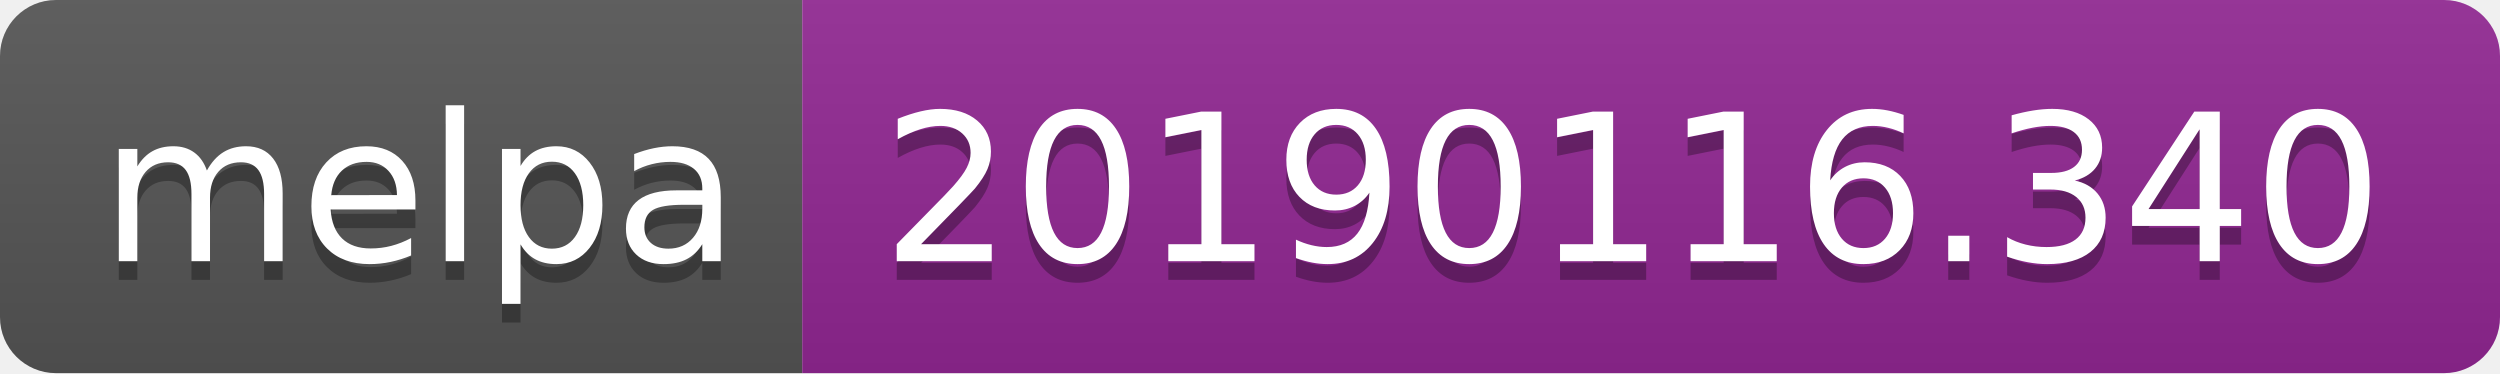
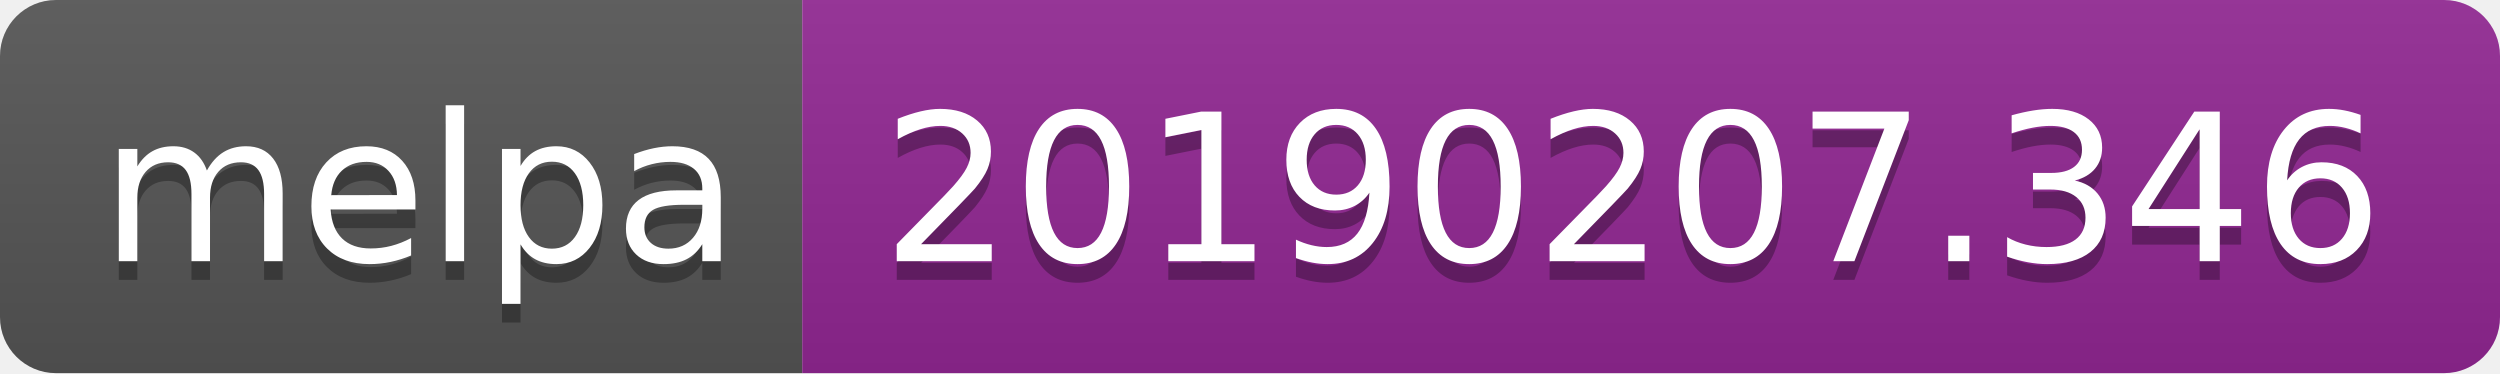
<svg xmlns="http://www.w3.org/2000/svg" width="134" height="20">
  <linearGradient id="b" x2="0" y2="100%">
    <stop offset="0" stop-color="#bbb" stop-opacity=".1" />
    <stop offset="1" stop-opacity=".1" />
  </linearGradient>
  <clipPath id="a">
    <rect width="134" height="20" rx="3" fill="#fff" />
  </clipPath>
  <g clip-path="url(#a)">
    <path fill="#555" d="M0 0h43v20H0z" />
    <path fill="#922793" d="M43 0h91v20H43z" />
    <path fill="url(#b)" d="M0 0h134v20H0z" />
  </g>
  <g fill="#fff" text-anchor="middle" font-family="DejaVu Sans,Verdana,Geneva,sans-serif" font-size="110">
    <text x="225" y="150" fill="#010101" fill-opacity=".3" transform="scale(.1)" textLength="330">melpa</text>
    <text x="225" y="140" transform="scale(.1)" textLength="330">melpa</text>
-     <text x="875" y="150" fill="#010101" fill-opacity=".3" transform="scale(.1)" textLength="810">20190116.340</text>
-     <text x="875" y="140" transform="scale(.1)" textLength="810">20190116.340</text>
+     <text x="875" y="150" fill="#010101" fill-opacity=".3" transform="scale(.1)" textLength="810">20190207.346</text>
+     <text x="875" y="140" transform="scale(.1)" textLength="810">20190207.346</text>
  </g>
</svg>
